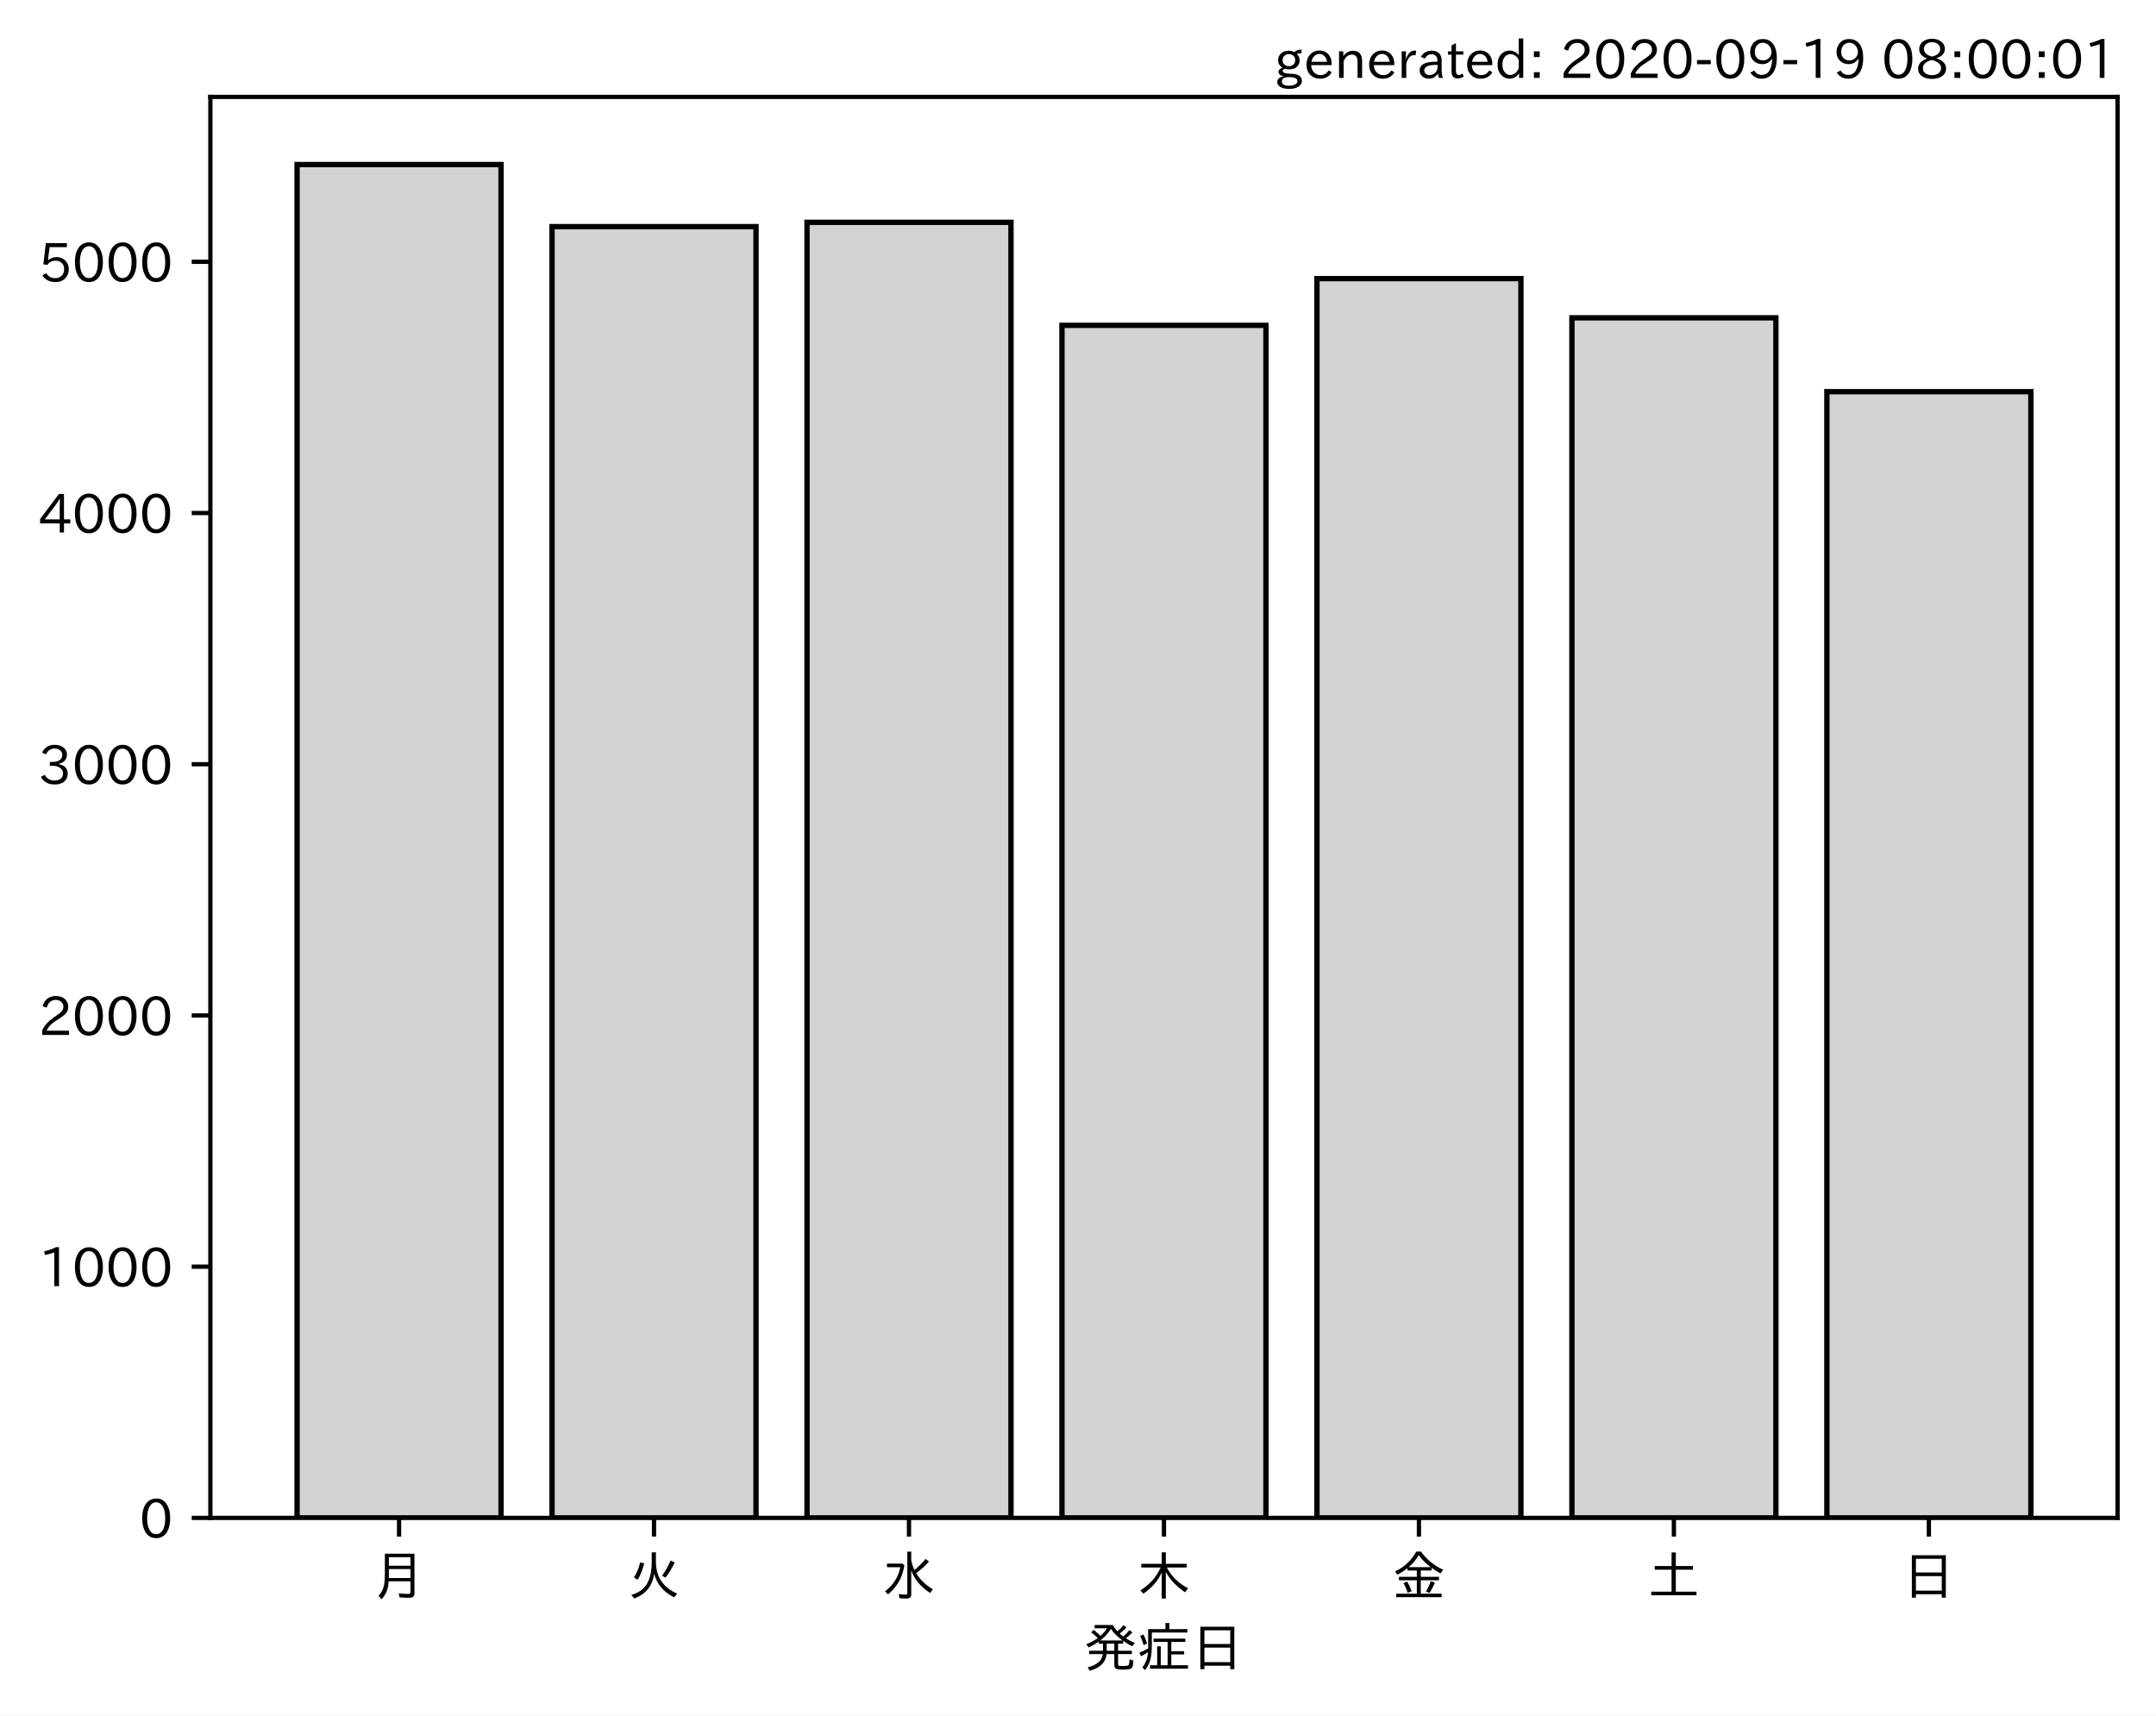
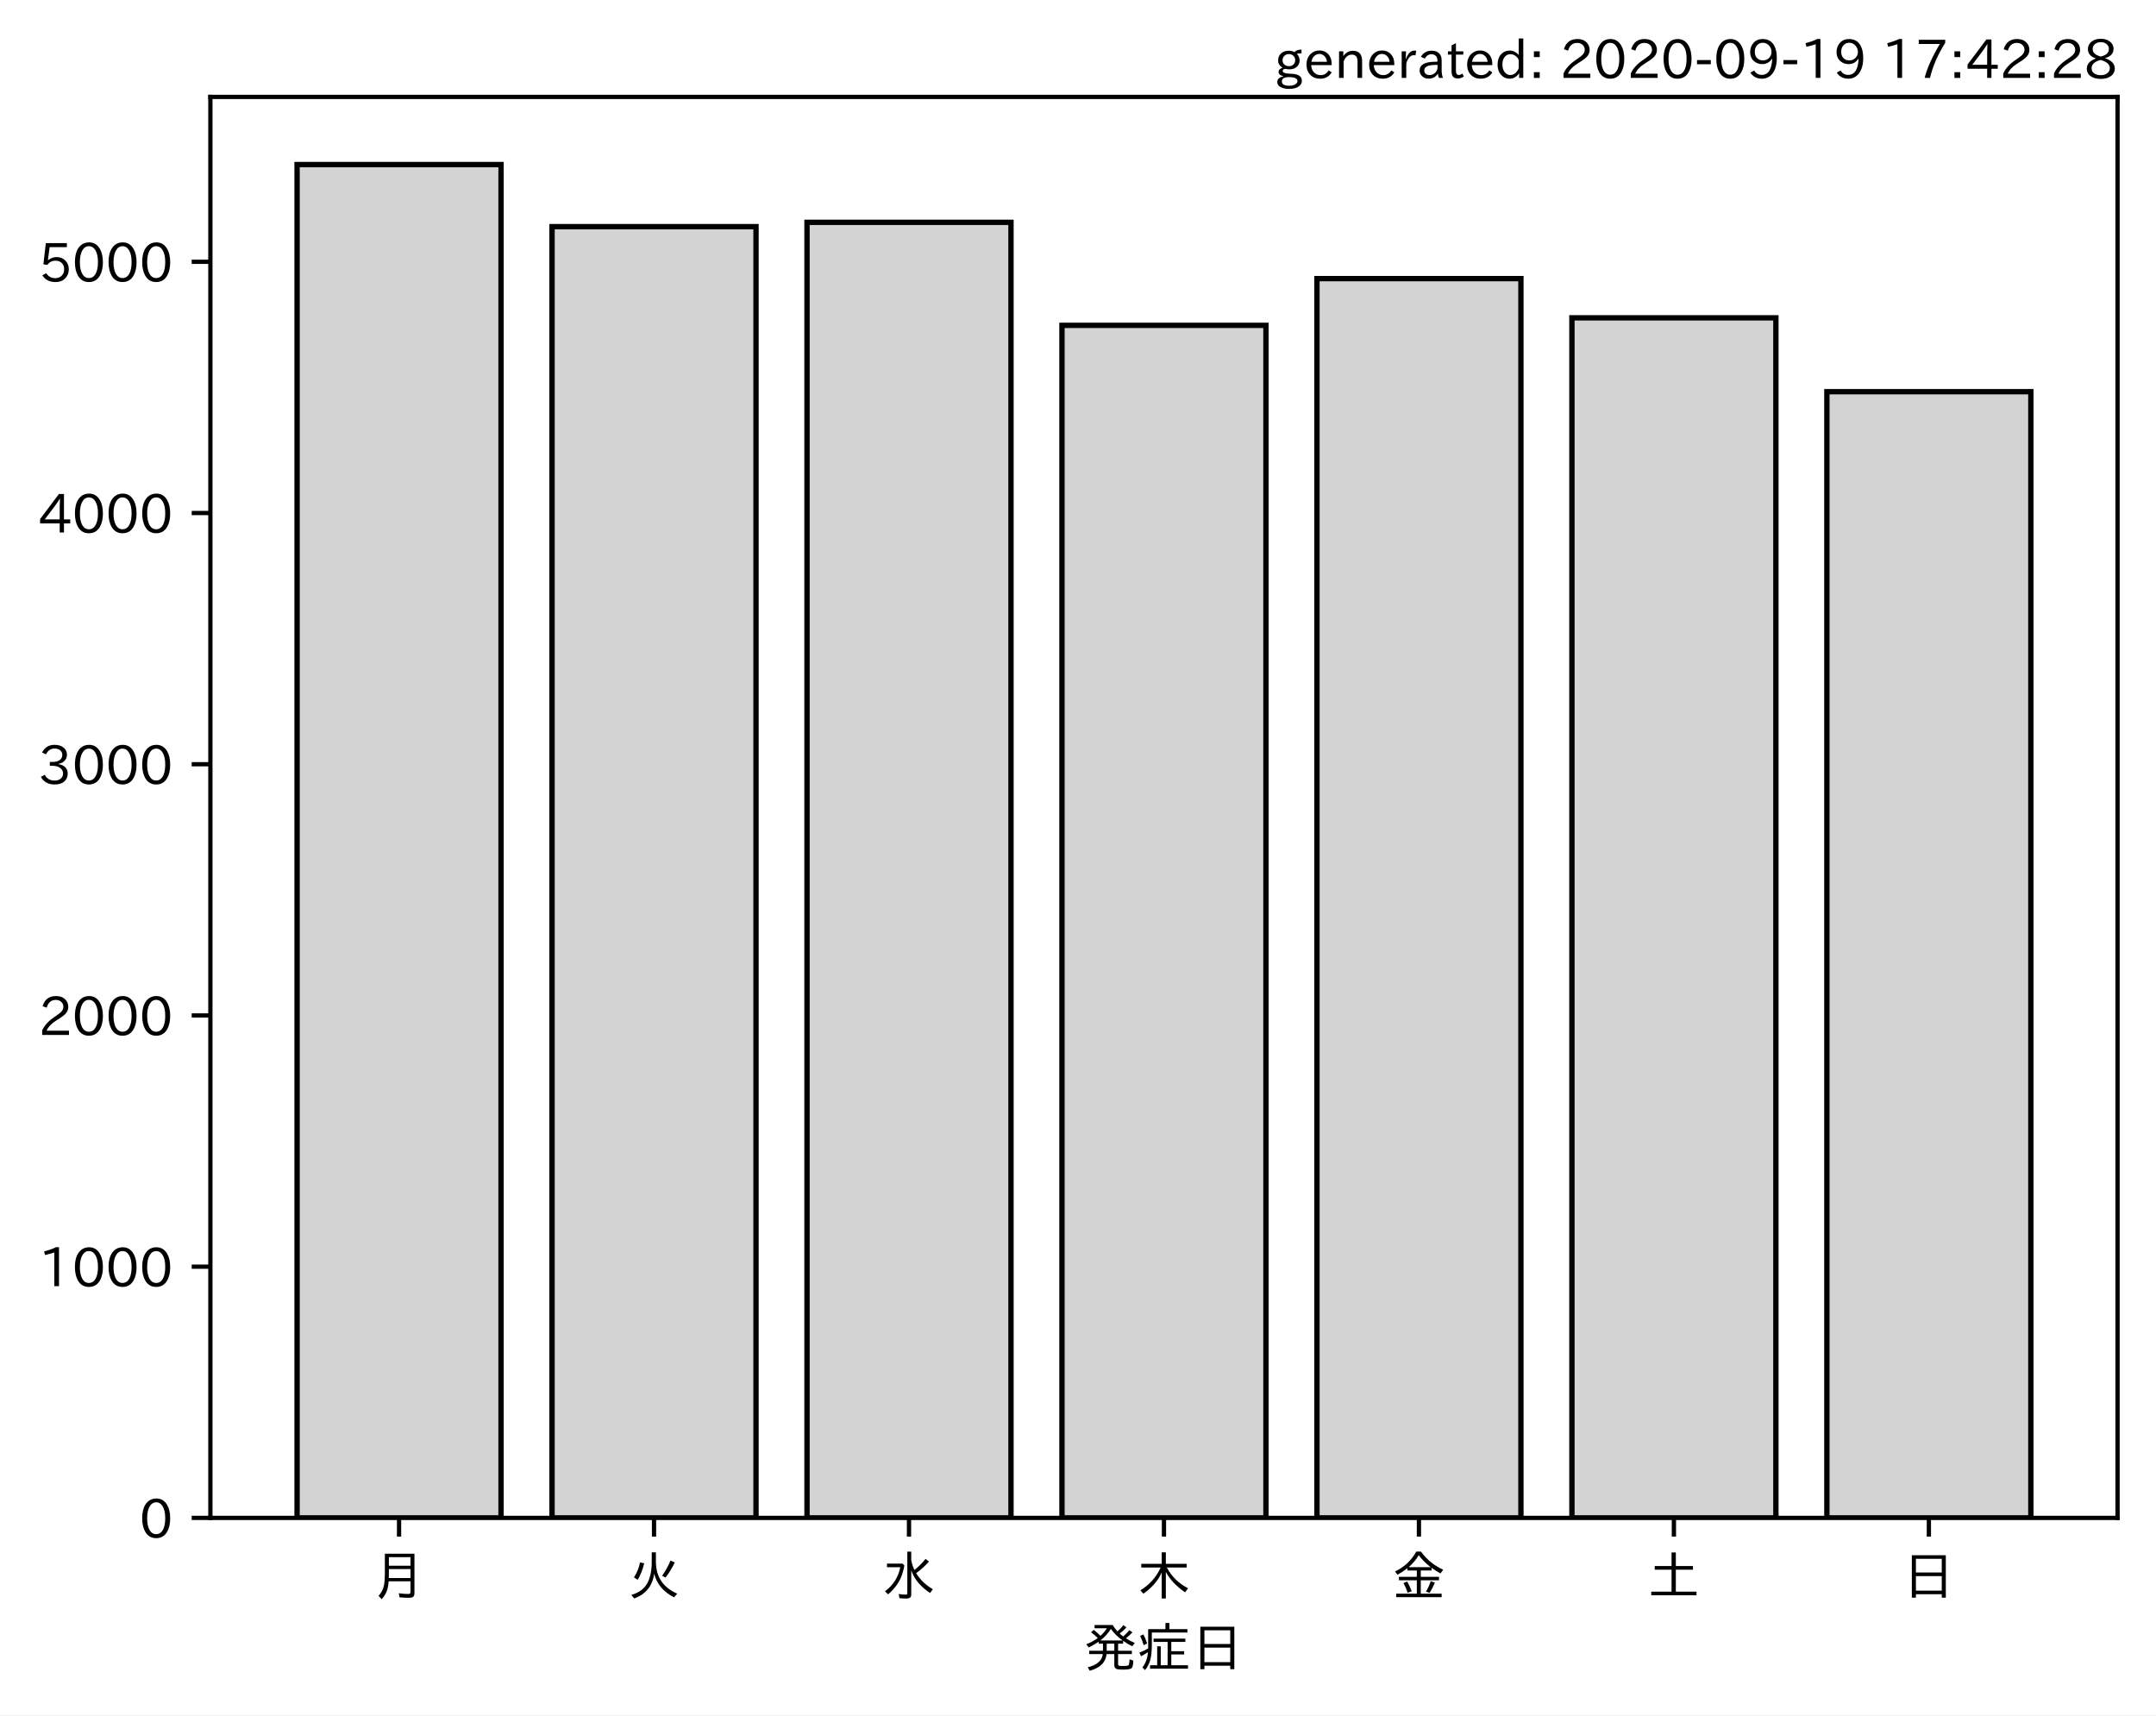
<svg xmlns="http://www.w3.org/2000/svg" xmlns:xlink="http://www.w3.org/1999/xlink" height="321.24pt" version="1.1" viewBox="0 0 403.714 321.24" width="403.714pt">
  <defs>
    <style type="text/css">*{stroke-linecap:butt;stroke-linejoin:round;}</style>
  </defs>
  <g id="figure_1">
    <g id="patch_1">
      <path d="M 0 321.24  L 403.714 321.24  L 403.714 0  L 0 0  z " style="fill:#ffffff;" />
    </g>
    <g id="axes_1">
      <g id="patch_2">
        <path d="M 39.394 284.259  L 396.514 284.259  L 396.514 18.147  L 39.394 18.147  z " style="fill:#ffffff;" />
      </g>
      <g id="patch_3">
-         <path clip-path="url(#p39e646e9fa)" d="M 55.626 284.259  L 93.821 284.259  L 93.821 30.819  L 55.626 30.819  z " style="fill:#d3d3d3;stroke:#000000;stroke-linejoin:miter;" />
+         <path clip-path="url(#p74421f6924)" d="M 55.626 284.259  L 93.821 284.259  L 93.821 30.819  L 55.626 30.819  z " style="fill:#d3d3d3;stroke:#000000;stroke-linejoin:miter;" />
      </g>
      <g id="patch_4">
-         <path clip-path="url(#p39e646e9fa)" d="M 103.37 284.259  L 141.564 284.259  L 141.564 42.439  L 103.37 42.439  z " style="fill:#d3d3d3;stroke:#000000;stroke-linejoin:miter;" />
+         <path clip-path="url(#p74421f6924)" d="M 103.37 284.259  L 141.564 284.259  L 141.564 42.439  L 103.37 42.439  z " style="fill:#d3d3d3;stroke:#000000;stroke-linejoin:miter;" />
      </g>
      <g id="patch_5">
-         <path clip-path="url(#p39e646e9fa)" d="M 151.113 284.259  L 189.308 284.259  L 189.308 41.639  L 151.113 41.639  z " style="fill:#d3d3d3;stroke:#000000;stroke-linejoin:miter;" />
+         <path clip-path="url(#p74421f6924)" d="M 151.113 284.259  L 189.308 284.259  L 189.308 41.639  L 151.113 41.639  z " style="fill:#d3d3d3;stroke:#000000;stroke-linejoin:miter;" />
      </g>
      <g id="patch_6">
-         <path clip-path="url(#p39e646e9fa)" d="M 198.856 284.259  L 237.051 284.259  L 237.051 60.928  L 198.856 60.928  z " style="fill:#d3d3d3;stroke:#000000;stroke-linejoin:miter;" />
+         <path clip-path="url(#p74421f6924)" d="M 198.856 284.259  L 237.051 284.259  L 237.051 60.928  L 198.856 60.928  z " style="fill:#d3d3d3;stroke:#000000;stroke-linejoin:miter;" />
      </g>
      <g id="patch_7">
-         <path clip-path="url(#p39e646e9fa)" d="M 246.6 284.259  L 284.794 284.259  L 284.794 52.178  L 246.6 52.178  z " style="fill:#d3d3d3;stroke:#000000;stroke-linejoin:miter;" />
+         <path clip-path="url(#p74421f6924)" d="M 246.6 284.259  L 284.794 284.259  L 284.794 52.178  L 246.6 52.178  z " style="fill:#d3d3d3;stroke:#000000;stroke-linejoin:miter;" />
      </g>
      <g id="patch_8">
-         <path clip-path="url(#p39e646e9fa)" d="M 294.343 284.259  L 332.538 284.259  L 332.538 59.517  L 294.343 59.517  z " style="fill:#d3d3d3;stroke:#000000;stroke-linejoin:miter;" />
+         <path clip-path="url(#p74421f6924)" d="M 294.343 284.259  L 332.538 284.259  L 332.538 59.517  L 294.343 59.517  z " style="fill:#d3d3d3;stroke:#000000;stroke-linejoin:miter;" />
      </g>
      <g id="patch_9">
-         <path clip-path="url(#p39e646e9fa)" d="M 342.086 284.259  L 380.281 284.259  L 380.281 73.349  L 342.086 73.349  z " style="fill:#d3d3d3;stroke:#000000;stroke-linejoin:miter;" />
+         <path clip-path="url(#p74421f6924)" d="M 342.086 284.259  L 380.281 284.259  L 380.281 73.349  L 342.086 73.349  z " style="fill:#d3d3d3;stroke:#000000;stroke-linejoin:miter;" />
      </g>
      <g id="matplotlib.axis_1">
        <g id="xtick_1">
          <g id="line2d_1">
            <defs>
-               <path d="M 0 0  L 0 3.5  " id="m6ca934c6b0" style="stroke:#000000;stroke-width:0.8;" />
+               <path d="M 0 0  L 0 3.5  " id="m9e1e472087" style="stroke:#000000;stroke-width:0.8;" />
            </defs>
            <g>
-               <use style="stroke:#000000;stroke-width:0.8;" x="74.724" xlink:href="#m6ca934c6b0" y="284.259" />
+               <use style="stroke:#000000;stroke-width:0.8;" x="74.724" xlink:href="#m9e1e472087" y="284.259" />
            </g>
          </g>
          <g id="text_1">
            <g transform="translate(69.7238 298.7493)scale(0.1 -0.1)">
              <defs>
                <path d="M 78.812 77.875  L 78.812 4  Q 78.812 -1.219 76.078 -3.172  Q 73.969 -4.688 68.797 -4.688  Q 60.844 -4.688 50.828 -3.859  L 49.516 3.812  Q 58.594 2.484 67.094 2.484  Q 70.359 2.484 71.047 4.109  Q 71.391 4.891 71.391 6.844  L 71.391 26.125  L 30.516 26.125  Q 29.781 14.938 26.812 7.422  Q 24.031 0.094 17.438 -7.375  L 11.625 -0.984  Q 19.672 7.422 21.922 19.438  Q 23.438 27.688 23.438 41.406  L 23.438 77.875  z M 30.953 71.391  L 30.953 55.328  L 71.391 55.328  L 71.391 71.391  z M 30.953 49.125  L 30.953 39.938  Q 30.953 35.75 30.859 33.547  L 30.859 32.328  L 71.391 32.328  L 71.391 49.125  z " id="IPAexGothic-26376" />
              </defs>
              <use xlink:href="#IPAexGothic-26376" />
            </g>
          </g>
        </g>
        <g id="xtick_2">
          <g id="line2d_2">
            <g>
-               <use style="stroke:#000000;stroke-width:0.8;" x="122.467" xlink:href="#m6ca934c6b0" y="284.259" />
+               <use style="stroke:#000000;stroke-width:0.8;" x="122.467" xlink:href="#m9e1e472087" y="284.259" />
            </g>
          </g>
          <g id="text_2">
            <g transform="translate(117.4671 298.7493)scale(0.1 -0.1)">
              <defs>
                <path d="M 53.516 80.422  L 53.516 63.188  Q 53.516 20.359 93.406 3.078  L 87.5 -3.812  Q 57.672 11.328 50.297 40.375  Q 45.359 5.672 12.797 -5.906  L 7.422 0.688  Q 28.859 6.844 37.406 22.609  Q 45.703 37.844 45.703 62.016  L 45.703 80.422  z M 12.406 33.5  Q 20.703 46.141 23.828 61.531  L 31.641 59.906  Q 27 41.312 19.438 29  z M 65.141 36.625  Q 74.656 50.047 80.906 64.984  L 88.922 61.531  Q 81.109 45.406 71.531 33.109  z " id="IPAexGothic-28779" />
              </defs>
              <use xlink:href="#IPAexGothic-28779" />
            </g>
          </g>
        </g>
        <g id="xtick_3">
          <g id="line2d_3">
            <g>
-               <use style="stroke:#000000;stroke-width:0.8;" x="170.21" xlink:href="#m6ca934c6b0" y="284.259" />
+               <use style="stroke:#000000;stroke-width:0.8;" x="170.21" xlink:href="#m9e1e472087" y="284.259" />
            </g>
          </g>
          <g id="text_3">
            <g transform="translate(165.2104 298.7493)scale(0.1 -0.1)">
              <defs>
                <path d="M 54.203 65.922  Q 56.156 55.562 60.203 47.312  Q 71.578 56.453 81 68.109  L 87.406 63.188  Q 77.25 51.516 63.375 41.406  Q 75 22.609 94.672 11.375  L 89.5 4.297  Q 62.75 21.781 54.203 46.781  L 54.203 0.984  Q 54.203 -6.109 44.875 -6.109  Q 38.812 -6.109 32.172 -5.422  L 30.766 2.391  Q 38.422 1.219 44 1.219  Q 46.875 1.219 46.875 4.109  L 46.875 81.688  L 54.203 81.688  z M 8.797 59.281  L 38.094 59.281  L 41.359 55.766  Q 38.672 41.219 34.078 31.297  Q 26.656 15.375 10.891 1.703  L 4.984 7.422  Q 28.266 24.656 33.688 52.594  L 8.797 52.594  z " id="IPAexGothic-27700" />
              </defs>
              <use xlink:href="#IPAexGothic-27700" />
            </g>
          </g>
        </g>
        <g id="xtick_4">
          <g id="line2d_4">
            <g>
-               <use style="stroke:#000000;stroke-width:0.8;" x="217.954" xlink:href="#m6ca934c6b0" y="284.259" />
+               <use style="stroke:#000000;stroke-width:0.8;" x="217.954" xlink:href="#m9e1e472087" y="284.259" />
            </g>
          </g>
          <g id="text_4">
            <g transform="translate(212.9538 298.7493)scale(0.1 -0.1)">
              <defs>
                <path d="M 55.422 52  Q 68.5 27 95.125 13.094  L 89.5 5.516  Q 64.594 22.797 53.516 43.703  L 53.516 -6  L 45.797 -6  L 45.797 42.672  Q 35.5 19.578 11.422 2.984  L 5.812 9.281  Q 31.453 24.75 43.797 52  L 7.516 52  L 7.516 58.891  L 45.797 58.891  L 45.797 80.469  L 53.516 80.469  L 53.516 58.891  L 92.531 58.891  L 92.531 52  z " id="IPAexGothic-26408" />
              </defs>
              <use xlink:href="#IPAexGothic-26408" />
            </g>
          </g>
        </g>
        <g id="xtick_5">
          <g id="line2d_5">
            <g>
-               <use style="stroke:#000000;stroke-width:0.8;" x="265.697" xlink:href="#m6ca934c6b0" y="284.259" />
+               <use style="stroke:#000000;stroke-width:0.8;" x="265.697" xlink:href="#m9e1e472087" y="284.259" />
            </g>
          </g>
          <g id="text_5">
            <g transform="translate(260.6971 298.7493)scale(0.1 -0.1)">
              <defs>
                <path d="M 53.469 46.391  L 53.469 34.516  L 87.547 34.516  L 87.547 28.125  L 53.469 28.125  L 53.469 2.984  L 92.531 2.984  L 92.531 -3.516  L 7.516 -3.516  L 7.516 2.984  L 46.047 2.984  L 46.047 28.125  L 12.547 28.125  L 12.547 34.516  L 46.047 34.516  L 46.047 46.391  L 28.422 46.391  L 28.422 50.688  Q 19.734 43.891 9.906 38.531  L 5.219 44.578  Q 31.344 56.984 45.016 81.781  L 53.766 81.781  Q 70.359 59.234 95.453 47.797  L 90.234 40.828  Q 81.547 45.844 73.641 51.469  L 73.641 46.391  z M 72.016 52.688  Q 59.078 62.406 49.562 75.094  Q 42.828 63.141 30.812 52.688  z M 28.719 4.688  Q 26.078 13.719 21 22.797  L 27.875 25.688  Q 31.938 19.188 36.531 7.516  z M 63.188 6.891  Q 68.797 16.406 72.219 26.516  L 79.891 23.578  Q 75.922 14.156 70.125 4.5  z " id="IPAexGothic-37329" />
              </defs>
              <use xlink:href="#IPAexGothic-37329" />
            </g>
          </g>
        </g>
        <g id="xtick_6">
          <g id="line2d_6">
            <g>
-               <use style="stroke:#000000;stroke-width:0.8;" x="313.44" xlink:href="#m6ca934c6b0" y="284.259" />
+               <use style="stroke:#000000;stroke-width:0.8;" x="313.44" xlink:href="#m9e1e472087" y="284.259" />
            </g>
          </g>
          <g id="text_6">
            <g transform="translate(308.4404 298.7493)scale(0.1 -0.1)">
              <defs>
                <path d="M 45.609 54.781  L 45.609 80.172  L 53.609 80.172  L 53.609 54.781  L 85.688 54.781  L 85.688 47.906  L 53.609 47.906  L 53.609 6.781  L 92.328 6.781  L 92.328 0  L 7.625 0  L 7.625 6.781  L 45.609 6.781  L 45.609 47.906  L 14.109 47.906  L 14.109 54.781  z " id="IPAexGothic-22303" />
              </defs>
              <use xlink:href="#IPAexGothic-22303" />
            </g>
          </g>
        </g>
        <g id="xtick_7">
          <g id="line2d_7">
            <g>
-               <use style="stroke:#000000;stroke-width:0.8;" x="361.184" xlink:href="#m6ca934c6b0" y="284.259" />
+               <use style="stroke:#000000;stroke-width:0.8;" x="361.184" xlink:href="#m9e1e472087" y="284.259" />
            </g>
          </g>
          <g id="text_7">
            <g transform="translate(356.1837 298.7493)scale(0.1 -0.1)">
              <defs>
                <path d="M 81.734 75  L 81.734 -4.5  L 74.125 -4.5  L 74.125 2  L 25.734 2  L 25.734 -4.5  L 18.109 -4.5  L 18.109 75  z M 25.734 68.312  L 25.734 42.672  L 74.125 42.672  L 74.125 68.312  z M 25.734 35.891  L 25.734 8.688  L 74.125 8.688  L 74.125 35.891  z " id="IPAexGothic-26085" />
              </defs>
              <use xlink:href="#IPAexGothic-26085" />
            </g>
          </g>
        </g>
        <g id="text_8">
          <g transform="translate(202.9538 312.1399)scale(0.1 -0.1)">
            <defs>
              <path d="M 73.734 56.844  Q 80.609 62.75 85.203 68.609  L 91.109 64.406  Q 84.469 57.812 78.719 53.328  Q 85.938 48.688 95.406 44.625  L 90.625 38.375  Q 81.734 42.781 73.531 48.641  L 73.531 43.312  L 64.109 43.312  L 64.109 29.984  L 89.891 29.984  L 89.891 23.781  L 64.109 23.781  L 64.109 5.609  Q 64.109 2.484 65.719 2.047  Q 67.391 1.469 73.094 1.469  Q 82.125 1.469 83.594 2.984  Q 85.062 4.438 85.5 11.969  Q 85.5 13.484 85.594 14.062  L 92.625 11.578  Q 92.188 0.391 89.703 -2.203  Q 87.062 -5.328 72.609 -5.328  Q 63.812 -5.328 60.938 -4  Q 57.031 -2.344 57.031 3.328  L 57.031 23.781  L 42.578 23.781  Q 40.188 0.531 11.078 -7.422  L 7.281 -0.984  Q 33.25 5.422 35.5 23.781  L 10.016 23.781  L 10.016 29.984  L 35.797 29.984  L 35.797 43.312  L 27.781 43.312  L 27.781 47.016  Q 19.734 41.359 9.078 36.188  L 4.5 42.188  Q 16.312 46.734 25.984 53.812  Q 19.828 60.156 13.484 64.594  L 18.609 69.141  Q 26.516 62.594 31.109 58.016  Q 38.031 64.062 43.172 72.125  L 20.062 72.125  L 20.062 78.219  L 54 78.219  Q 58.203 71.344 62.891 66.312  Q 69.094 71.625 74.031 77.938  L 79.828 73.734  Q 74.172 67.625 67.094 62.203  Q 70.406 59.078 73.734 56.844  z M 57.031 43.312  L 42.781 43.312  L 42.781 29.984  L 57.031 29.984  z M 30.906 49.312  L 72.516 49.312  Q 58.688 59.281 50.594 71  Q 43.219 58.891 30.906 49.312  z " id="IPAexGothic-30330" />
              <path d="M 63.719 2.875  L 95.016 2.875  L 95.016 -3.516  L 23.969 -3.516  L 23.969 2.875  L 37.312 2.875  L 37.312 38.281  L 44 38.281  L 44 2.875  L 56.844 2.875  L 56.844 46.578  L 30.516 46.578  L 30.516 52.781  L 90.047 52.781  L 90.047 46.578  L 63.719 46.578  L 63.719 29.203  L 87.797 29.203  L 87.797 23.094  L 63.719 23.094  z M 60.203 70.516  L 93.891 70.516  L 93.891 64.109  L 27.297 64.109  L 27.297 41.406  Q 27.297 23.141 24.219 12.203  Q 21.391 2.25 14.594 -6.203  L 9.625 -1.172  Q 18.75 10.359 20.125 27.484  Q 15.438 24.125 7.078 19.734  L 4 26.609  Q 12.312 29.594 20.406 34.328  L 20.406 37.891  L 20.406 70.516  L 52.781 70.516  L 52.781 81.984  L 60.203 81.984  z M 12.016 40.375  Q 8.891 50.781 5.422 57.906  L 11.375 60.594  Q 15.234 53.859 18.406 43.703  z " id="IPAexGothic-30151" />
            </defs>
            <use xlink:href="#IPAexGothic-30330" />
            <use x="100" xlink:href="#IPAexGothic-30151" />
            <use x="200" xlink:href="#IPAexGothic-26085" />
          </g>
        </g>
      </g>
      <g id="matplotlib.axis_2">
        <g id="ytick_1">
          <g id="line2d_8">
            <defs>
-               <path d="M 0 0  L -3.5 0  " id="m165d0f9bfe" style="stroke:#000000;stroke-width:0.8;" />
+               <path d="M 0 0  L -3.5 0  " id="mb8cf8ed2ee" style="stroke:#000000;stroke-width:0.8;" />
            </defs>
            <g>
-               <use style="stroke:#000000;stroke-width:0.8;" x="39.394" xlink:href="#m165d0f9bfe" y="284.259" />
+               <use style="stroke:#000000;stroke-width:0.8;" x="39.394" xlink:href="#mb8cf8ed2ee" y="284.259" />
            </g>
          </g>
          <g id="text_9">
            <g transform="translate(26.09531 288.0039)scale(0.1 -0.1)">
              <defs>
                <path d="M 31.844 73.828  Q 45.016 73.828 52.094 61.625  Q 57.719 51.953 57.719 36.625  Q 57.719 21.438 52.094 11.578  Q 45.125 -0.484 31.5 -0.484  Q 17.922 -0.484 10.938 11.578  Q 5.328 21.438 5.328 36.719  Q 5.328 58.016 15.625 67.719  Q 22.172 73.828 31.844 73.828  z M 31.5 66.656  Q 23.688 66.656 19.188 58.734  Q 14.594 50.734 14.594 36.625  Q 14.594 22.75 19.094 14.797  Q 23.641 6.984 31.5 6.984  Q 40.922 6.984 45.453 18.016  Q 48.438 25.344 48.438 37.109  Q 48.438 50.875 43.844 58.734  Q 39.203 66.656 31.5 66.656  z " id="IPAexGothic-48" />
              </defs>
              <use xlink:href="#IPAexGothic-48" />
            </g>
          </g>
        </g>
        <g id="ytick_2">
          <g id="line2d_9">
            <g>
-               <use style="stroke:#000000;stroke-width:0.8;" x="39.394" xlink:href="#m165d0f9bfe" y="237.212" />
+               <use style="stroke:#000000;stroke-width:0.8;" x="39.394" xlink:href="#mb8cf8ed2ee" y="237.212" />
            </g>
          </g>
          <g id="text_10">
            <g transform="translate(7.2 240.9573)scale(0.1 -0.1)">
              <defs>
                <path d="M 38.484 0.984  L 29.688 0.984  L 29.688 64.109  Q 21.438 61.281 12.312 59.328  L 10.688 66.109  Q 23.734 69.391 32.906 73.922  L 38.484 73.922  z " id="IPAexGothic-49" />
              </defs>
              <use xlink:href="#IPAexGothic-49" />
              <use x="62.988" xlink:href="#IPAexGothic-48" />
              <use x="125.977" xlink:href="#IPAexGothic-48" />
              <use x="188.965" xlink:href="#IPAexGothic-48" />
            </g>
          </g>
        </g>
        <g id="ytick_3">
          <g id="line2d_10">
            <g>
-               <use style="stroke:#000000;stroke-width:0.8;" x="39.394" xlink:href="#m165d0f9bfe" y="190.165" />
+               <use style="stroke:#000000;stroke-width:0.8;" x="39.394" xlink:href="#mb8cf8ed2ee" y="190.165" />
            </g>
          </g>
          <g id="text_11">
            <g transform="translate(7.2 193.9108)scale(0.1 -0.1)">
              <defs>
                <path d="M 57.172 0.984  L 6.984 0.984  L 6.984 9.281  Q 12.891 23.047 29.594 34.422  L 32.375 36.281  Q 40.922 42.141 43.609 45.406  Q 46.688 49.266 46.688 53.812  Q 46.688 58.938 43.062 62.547  Q 39.062 66.547 32.562 66.547  Q 19.531 66.547 15.484 52  L 7.766 54.781  Q 13.328 73.828 33.062 73.828  Q 43.844 73.828 50.25 67.438  Q 55.859 61.672 55.859 53.516  Q 55.859 47.469 52.25 42.531  Q 48.922 37.75 36.969 30.281  L 34.859 29  Q 19.625 19.578 15.281 8.891  L 57.172 8.891  z " id="IPAexGothic-50" />
              </defs>
              <use xlink:href="#IPAexGothic-50" />
              <use x="62.988" xlink:href="#IPAexGothic-48" />
              <use x="125.977" xlink:href="#IPAexGothic-48" />
              <use x="188.965" xlink:href="#IPAexGothic-48" />
            </g>
          </g>
        </g>
        <g id="ytick_4">
          <g id="line2d_11">
            <g>
-               <use style="stroke:#000000;stroke-width:0.8;" x="39.394" xlink:href="#m165d0f9bfe" y="143.119" />
+               <use style="stroke:#000000;stroke-width:0.8;" x="39.394" xlink:href="#mb8cf8ed2ee" y="143.119" />
            </g>
          </g>
          <g id="text_12">
            <g transform="translate(7.2 146.8642)scale(0.1 -0.1)">
              <defs>
                <path d="M 37.203 37.797  Q 54.781 34.625 54.781 19.969  Q 54.781 11.188 48.875 5.562  Q 42.328 -0.484 30.375 -0.484  Q 12.453 -0.484 4.5 13.766  L 11.812 17.672  Q 17.328 6.891 30.281 6.891  Q 37.891 6.891 42.094 10.797  Q 46.094 14.5 46.094 20.172  Q 46.094 26.859 40.094 30.906  Q 34.625 34.578 25.688 34.578  L 21.297 34.578  L 21.297 41.703  L 25.875 41.703  Q 34.859 41.703 39.594 45.125  Q 44.672 48.734 44.672 54.828  Q 44.672 61.469 38.969 64.656  Q 35.297 66.844 30.172 66.844  Q 19.344 66.844 14.109 55.906  L 6.781 59.422  Q 14.016 73.828 30.281 73.828  Q 40.578 73.828 46.969 68.656  Q 53.375 63.578 53.375 55.219  Q 53.375 47.312 47.172 42.281  Q 43.172 39.062 37.203 38.188  z " id="IPAexGothic-51" />
              </defs>
              <use xlink:href="#IPAexGothic-51" />
              <use x="62.988" xlink:href="#IPAexGothic-48" />
              <use x="125.977" xlink:href="#IPAexGothic-48" />
              <use x="188.965" xlink:href="#IPAexGothic-48" />
            </g>
          </g>
        </g>
        <g id="ytick_5">
          <g id="line2d_12">
            <g>
-               <use style="stroke:#000000;stroke-width:0.8;" x="39.394" xlink:href="#m165d0f9bfe" y="96.072" />
+               <use style="stroke:#000000;stroke-width:0.8;" x="39.394" xlink:href="#mb8cf8ed2ee" y="96.072" />
            </g>
          </g>
          <g id="text_13">
            <g transform="translate(7.2 99.81756)scale(0.1 -0.1)">
              <defs>
                <path d="M 59.578 18.109  L 47.797 18.109  L 47.797 0.984  L 39.797 0.984  L 39.797 18.109  L 3.078 18.109  L 3.078 26.125  L 38.375 73.094  L 47.797 73.094  L 47.797 25.531  L 59.578 25.531  z M 40.281 64.203  L 39.984 64.203  Q 35.594 57.125 31.297 51.312  L 11.859 25.531  L 39.797 25.531  L 39.797 49.125  Q 39.797 54.391 40.281 64.203  z " id="IPAexGothic-52" />
              </defs>
              <use xlink:href="#IPAexGothic-52" />
              <use x="62.988" xlink:href="#IPAexGothic-48" />
              <use x="125.977" xlink:href="#IPAexGothic-48" />
              <use x="188.965" xlink:href="#IPAexGothic-48" />
            </g>
          </g>
        </g>
        <g id="ytick_6">
          <g id="line2d_13">
            <g>
-               <use style="stroke:#000000;stroke-width:0.8;" x="39.394" xlink:href="#m165d0f9bfe" y="49.026" />
+               <use style="stroke:#000000;stroke-width:0.8;" x="39.394" xlink:href="#mb8cf8ed2ee" y="49.026" />
            </g>
          </g>
          <g id="text_14">
            <g transform="translate(7.2 52.77097)scale(0.1 -0.1)">
              <defs>
                <path d="M 18.406 40.672  Q 25.531 46.297 33.938 46.297  Q 44 46.297 50.641 39.5  Q 56.844 33.016 56.844 23.391  Q 56.844 14.656 51.516 8.016  Q 44.828 -0.484 31.734 -0.484  Q 14.984 -0.484 7.328 12.25  L 14.656 16.062  Q 20.453 6.781 31.453 6.781  Q 38.531 6.781 43.266 11.188  Q 48.141 15.828 48.141 23.484  Q 48.141 30.719 43.844 35.016  Q 39.359 39.5 32.125 39.5  Q 21.969 39.5 16.75 31.688  L 9.234 32.672  L 13.812 72.406  L 53.219 72.406  L 53.219 64.891  L 20.953 64.891  L 17.719 40.672  z " id="IPAexGothic-53" />
              </defs>
              <use xlink:href="#IPAexGothic-53" />
              <use x="62.988" xlink:href="#IPAexGothic-48" />
              <use x="125.977" xlink:href="#IPAexGothic-48" />
              <use x="188.965" xlink:href="#IPAexGothic-48" />
            </g>
          </g>
        </g>
      </g>
      <g id="patch_10">
        <path d="M 39.394 284.259  L 39.394 18.147  " style="fill:none;stroke:#000000;stroke-linecap:square;stroke-linejoin:miter;stroke-width:0.8;" />
      </g>
      <g id="patch_11">
        <path d="M 396.514 284.259  L 396.514 18.147  " style="fill:none;stroke:#000000;stroke-linecap:square;stroke-linejoin:miter;stroke-width:0.8;" />
      </g>
      <g id="patch_12">
        <path d="M 39.394 284.259  L 396.514 284.259  " style="fill:none;stroke:#000000;stroke-linecap:square;stroke-linejoin:miter;stroke-width:0.8;" />
      </g>
      <g id="patch_13">
        <path d="M 39.394 18.147  L 396.514 18.147  " style="fill:none;stroke:#000000;stroke-linecap:square;stroke-linejoin:miter;stroke-width:0.8;" />
      </g>
    </g>
    <g id="text_15">
      <g transform="translate(238.6184 14.69063)scale(0.1 -0.1)">
        <defs>
          <path d="M 20.797 17.969  Q 15.719 17.531 15.719 14.062  Q 15.719 9.578 27.547 8.984  L 33.297 8.688  Q 51.609 7.766 51.609 -4.594  Q 51.609 -10.938 45.703 -14.984  Q 39.359 -19.578 28.031 -19.578  Q 17.781 -19.578 11.531 -16.062  Q 5.516 -12.641 5.516 -6.688  Q 5.516 1.312 16.797 3.859  L 16.797 4.203  Q 7.906 6.453 7.906 12.156  Q 7.906 17.438 15.531 20.266  Q 7.125 24.609 7.125 34.078  Q 7.125 41.406 12.016 46.297  Q 17.625 51.906 27.156 51.906  Q 33.203 51.906 37.844 49.266  Q 41.406 53.953 50.922 54.109  L 50.922 47.078  Q 44.344 46.922 42.234 45.906  Q 47.406 40.828 47.406 33.891  Q 47.406 27 42.719 22.266  Q 37.5 17.094 28.328 17.094  Q 24.422 17.094 20.797 17.969  z M 27.094 45.609  Q 22.016 45.609 18.703 42.281  Q 15.438 39.016 15.438 34.078  Q 15.438 29.25 18.5 26.312  Q 21.828 23 27.438 23  Q 32.719 23 35.891 26.219  Q 39.109 29.391 39.109 34.422  Q 39.109 39.016 35.891 42.188  Q 32.516 45.609 27.094 45.609  z M 27.391 2.484  Q 14.109 2.484 14.109 -5.719  Q 14.109 -13.672 28.125 -13.672  Q 37.156 -13.672 41.219 -9.469  Q 43.312 -7.516 43.312 -4.891  Q 43.312 2.484 27.391 2.484  z " id="IPAexGothic-103" />
          <path d="M 13.484 24.906  Q 13.922 16.266 18.891 11.281  Q 23.969 6.203 31.203 6.203  Q 40.719 6.203 46.297 15.094  L 51.906 11.375  Q 44.828 -0.484 30.172 -0.484  Q 19.094 -0.484 11.969 6.594  Q 4.781 13.812 4.781 25.641  Q 4.781 38.188 12.312 45.703  Q 19 52.391 29 52.391  Q 38.422 52.391 44.781 46.188  Q 51.906 38.969 51.906 26.906  L 51.906 24.906  z M 43.062 31.203  Q 42.328 37.984 38.281 41.891  Q 34.281 45.906 28.812 45.906  Q 22.469 45.906 17.969 40.484  Q 14.891 36.812 13.969 31.203  z " id="IPAexGothic-101" />
          <path d="M 52 0.984  L 43.406 0.984  L 43.406 31.891  Q 43.406 44.578 32.906 44.578  Q 22.312 44.578 17.391 31.891  L 17.391 0.984  L 8.797 0.984  L 8.797 50.781  L 16.797 50.781  L 16.797 41.797  Q 23.828 51.812 34.719 51.812  Q 52 51.812 52 32.375  z " id="IPAexGothic-110" />
          <path d="M 36.078 51.812  L 34.578 43.266  Q 32.906 43.609 31.594 43.609  Q 25.828 43.609 22.078 38.188  Q 17.391 31.344 17.391 26.172  L 17.391 0.984  L 8.797 0.984  L 8.797 50.781  L 16.891 50.781  L 16.5 35.984  L 16.703 35.984  Q 22.219 52.203 32.766 52.203  Q 34.469 52.203 36.078 51.812  z " id="IPAexGothic-114" />
          <path d="M 49.312 0.984  L 41.75 0.984  Q 39.984 4.734 39.547 8.688  L 39.203 8.688  Q 33.547 -0.391 22.312 -0.391  Q 14.594 -0.391 9.719 4.5  Q 5.422 8.797 5.422 14.984  Q 5.422 30.422 32.031 31.203  L 38.719 31.391  L 38.719 33.984  Q 38.719 39.203 35.75 42.188  Q 32.625 45.312 27.734 45.312  Q 19.344 45.312 15.141 37.156  L 7.719 40.578  Q 14.656 52 27.938 52  Q 37.109 52 42.047 46.875  Q 46.625 42.281 46.625 33.891  L 46.625 15.578  Q 46.625 6.25 49.312 0.984  z M 38.922 25.391  L 33.453 25.297  Q 14.109 24.859 14.109 14.891  Q 14.109 11.375 16.406 9.078  Q 19.234 6.297 23.828 6.297  Q 30.219 6.297 34.906 10.984  Q 38.922 15.141 38.922 21  z " id="IPAexGothic-97" />
          <path d="M 33.203 3.766  Q 27.641 -0.094 21.828 -0.094  Q 10.203 -0.094 10.203 12.984  L 10.203 44.672  L 3.422 44.672  L 3.422 50.781  L 10.203 50.781  L 10.203 61.969  L 18.406 66.062  L 18.406 50.781  L 32.234 50.781  L 32.234 44.672  L 18.406 44.672  L 18.406 14.156  Q 18.406 6.5 23.641 6.5  Q 27.156 6.5 30.328 9.188  z " id="IPAexGothic-116" />
          <path d="M 52.984 0.984  L 45.172 0.984  L 45.172 9.672  Q 38.141 -0.484 27.391 -0.484  Q 18.453 -0.484 12.312 5.812  Q 4.891 13.188 4.891 25.984  Q 4.891 38.531 12.062 45.906  Q 18.266 52.203 27.391 52.203  Q 37.25 52.203 44.484 43.891  L 44.484 74.906  L 52.984 74.906  z M 44.484 20.359  L 44.484 32.766  Q 44.484 37.703 38.375 42.281  Q 34.078 45.406 28.953 45.406  Q 23.188 45.406 19.188 41.406  Q 13.875 36.078 13.875 26.219  Q 13.875 17.328 18.266 11.719  Q 22.516 6.391 28.859 6.391  Q 36.281 6.391 41.5 13.672  Q 44.484 17.719 44.484 20.359  z " id="IPAexGothic-100" />
          <path d="M 21.391 39.984  L 10.5 39.984  L 10.5 50.781  L 21.391 50.781  z M 21.391 0.984  L 10.5 0.984  L 10.5 11.766  L 21.391 11.766  z " id="IPAexGothic-58" />
          <path id="IPAexGothic-32" />
          <path d="M 30.766 26.609  L 4.984 26.609  L 4.984 34.422  L 30.766 34.422  z " id="IPAexGothic-45" />
          <path d="M 46.625 36.812  Q 39.75 26.812 28.328 26.812  Q 19.578 26.812 13.234 32.125  Q 5.719 38.422 5.719 49.422  Q 5.719 59.578 12.016 66.656  Q 18.453 73.828 29.203 73.828  Q 43.75 73.828 50.641 61.719  Q 55.609 52.781 55.609 38.625  Q 55.609 19.531 47.516 9.188  Q 39.891 -0.484 27.641 -0.484  Q 13.422 -0.484 6.109 10.984  L 13.328 14.891  Q 18.062 6.688 27.391 6.688  Q 45.656 6.688 47.016 36.812  z M 29.5 66.844  Q 22.656 66.844 18.312 61.719  Q 14.406 57.078 14.406 50  Q 14.406 42.828 18.109 38.719  Q 22.406 33.797 29.781 33.797  Q 37.984 33.797 42.625 40.188  Q 45.703 44.484 45.703 49.516  Q 45.703 55.516 42.094 60.359  Q 37.109 66.844 29.5 66.844  z " id="IPAexGothic-57" />
+           <path d="M 56.203 66.609  Q 34.969 32.906 27.781 0.984  L 17.672 0.984  Q 24.703 28.656 46.094 64.5  L 6.688 64.5  L 6.688 72.406  L 56.203 72.406  z " id="IPAexGothic-55" />
          <path d="M 39.703 37.891  Q 57.812 31.734 57.812 18.703  Q 57.812 8.453 48.438 3.078  Q 41.609 -0.875 31.5 -0.875  Q 21.344 -0.875 14.5 3.078  Q 5.422 8.297 5.422 18.406  Q 5.422 31.062 22.016 37.203  L 22.016 37.5  Q 7.516 42.719 7.516 54.828  Q 7.516 64.062 15.328 69.625  Q 21.969 74.312 31.547 74.312  Q 42.234 74.312 48.922 68.797  Q 55.516 63.578 55.516 55.719  Q 55.516 42.281 39.703 38.188  z M 31.594 41.016  Q 46.828 44.625 46.828 55.125  Q 46.828 61.188 41.797 64.844  Q 37.703 67.922 31.5 67.922  Q 25.094 67.922 20.797 64.5  Q 16.406 60.891 16.406 55.031  Q 16.406 49.219 21.094 45.703  Q 23.344 43.891 26.906 42.531  Q 31 40.875 31.594 41.016  z M 30.906 34.516  Q 14.406 30.172 14.406 19  Q 14.406 12.109 20.516 8.688  Q 25.094 6.109 31.391 6.109  Q 40.234 6.109 45.016 10.891  Q 48.531 14.406 48.531 19.531  Q 48.531 24.906 43.656 28.906  Q 40.766 31.156 36.719 32.812  Q 31.984 34.719 30.906 34.516  z " id="IPAexGothic-56" />
        </defs>
        <use xlink:href="#IPAexGothic-103" />
        <use x="55.518" xlink:href="#IPAexGothic-101" />
        <use x="112.402" xlink:href="#IPAexGothic-110" />
        <use x="172.803" xlink:href="#IPAexGothic-101" />
        <use x="229.688" xlink:href="#IPAexGothic-114" />
        <use x="266.699" xlink:href="#IPAexGothic-97" />
        <use x="321.68" xlink:href="#IPAexGothic-116" />
        <use x="356.299" xlink:href="#IPAexGothic-101" />
        <use x="413.184" xlink:href="#IPAexGothic-100" />
        <use x="475.586" xlink:href="#IPAexGothic-58" />
        <use x="507.568" xlink:href="#IPAexGothic-32" />
        <use x="534.57" xlink:href="#IPAexGothic-50" />
        <use x="597.559" xlink:href="#IPAexGothic-48" />
        <use x="660.547" xlink:href="#IPAexGothic-50" />
        <use x="723.535" xlink:href="#IPAexGothic-48" />
        <use x="786.523" xlink:href="#IPAexGothic-45" />
        <use x="822.314" xlink:href="#IPAexGothic-48" />
        <use x="885.303" xlink:href="#IPAexGothic-57" />
        <use x="948.291" xlink:href="#IPAexGothic-45" />
        <use x="984.082" xlink:href="#IPAexGothic-49" />
        <use x="1047.07" xlink:href="#IPAexGothic-57" />
        <use x="1110.059" xlink:href="#IPAexGothic-32" />
-         <use x="1137.061" xlink:href="#IPAexGothic-48" />
-         <use x="1200.049" xlink:href="#IPAexGothic-56" />
+         <use x="1137.061" xlink:href="#IPAexGothic-49" />
+         <use x="1200.049" xlink:href="#IPAexGothic-55" />
        <use x="1263.037" xlink:href="#IPAexGothic-58" />
-         <use x="1295.02" xlink:href="#IPAexGothic-48" />
-         <use x="1358.008" xlink:href="#IPAexGothic-48" />
+         <use x="1295.02" xlink:href="#IPAexGothic-52" />
+         <use x="1358.008" xlink:href="#IPAexGothic-50" />
        <use x="1420.996" xlink:href="#IPAexGothic-58" />
-         <use x="1452.979" xlink:href="#IPAexGothic-48" />
-         <use x="1515.967" xlink:href="#IPAexGothic-49" />
+         <use x="1452.979" xlink:href="#IPAexGothic-50" />
+         <use x="1515.967" xlink:href="#IPAexGothic-56" />
      </g>
    </g>
  </g>
  <defs>
-     <clipPath id="p39e646e9fa">
+     <clipPath id="p74421f6924">
      <rect height="266.112" width="357.12" x="39.394" y="18.147" />
    </clipPath>
  </defs>
</svg>
